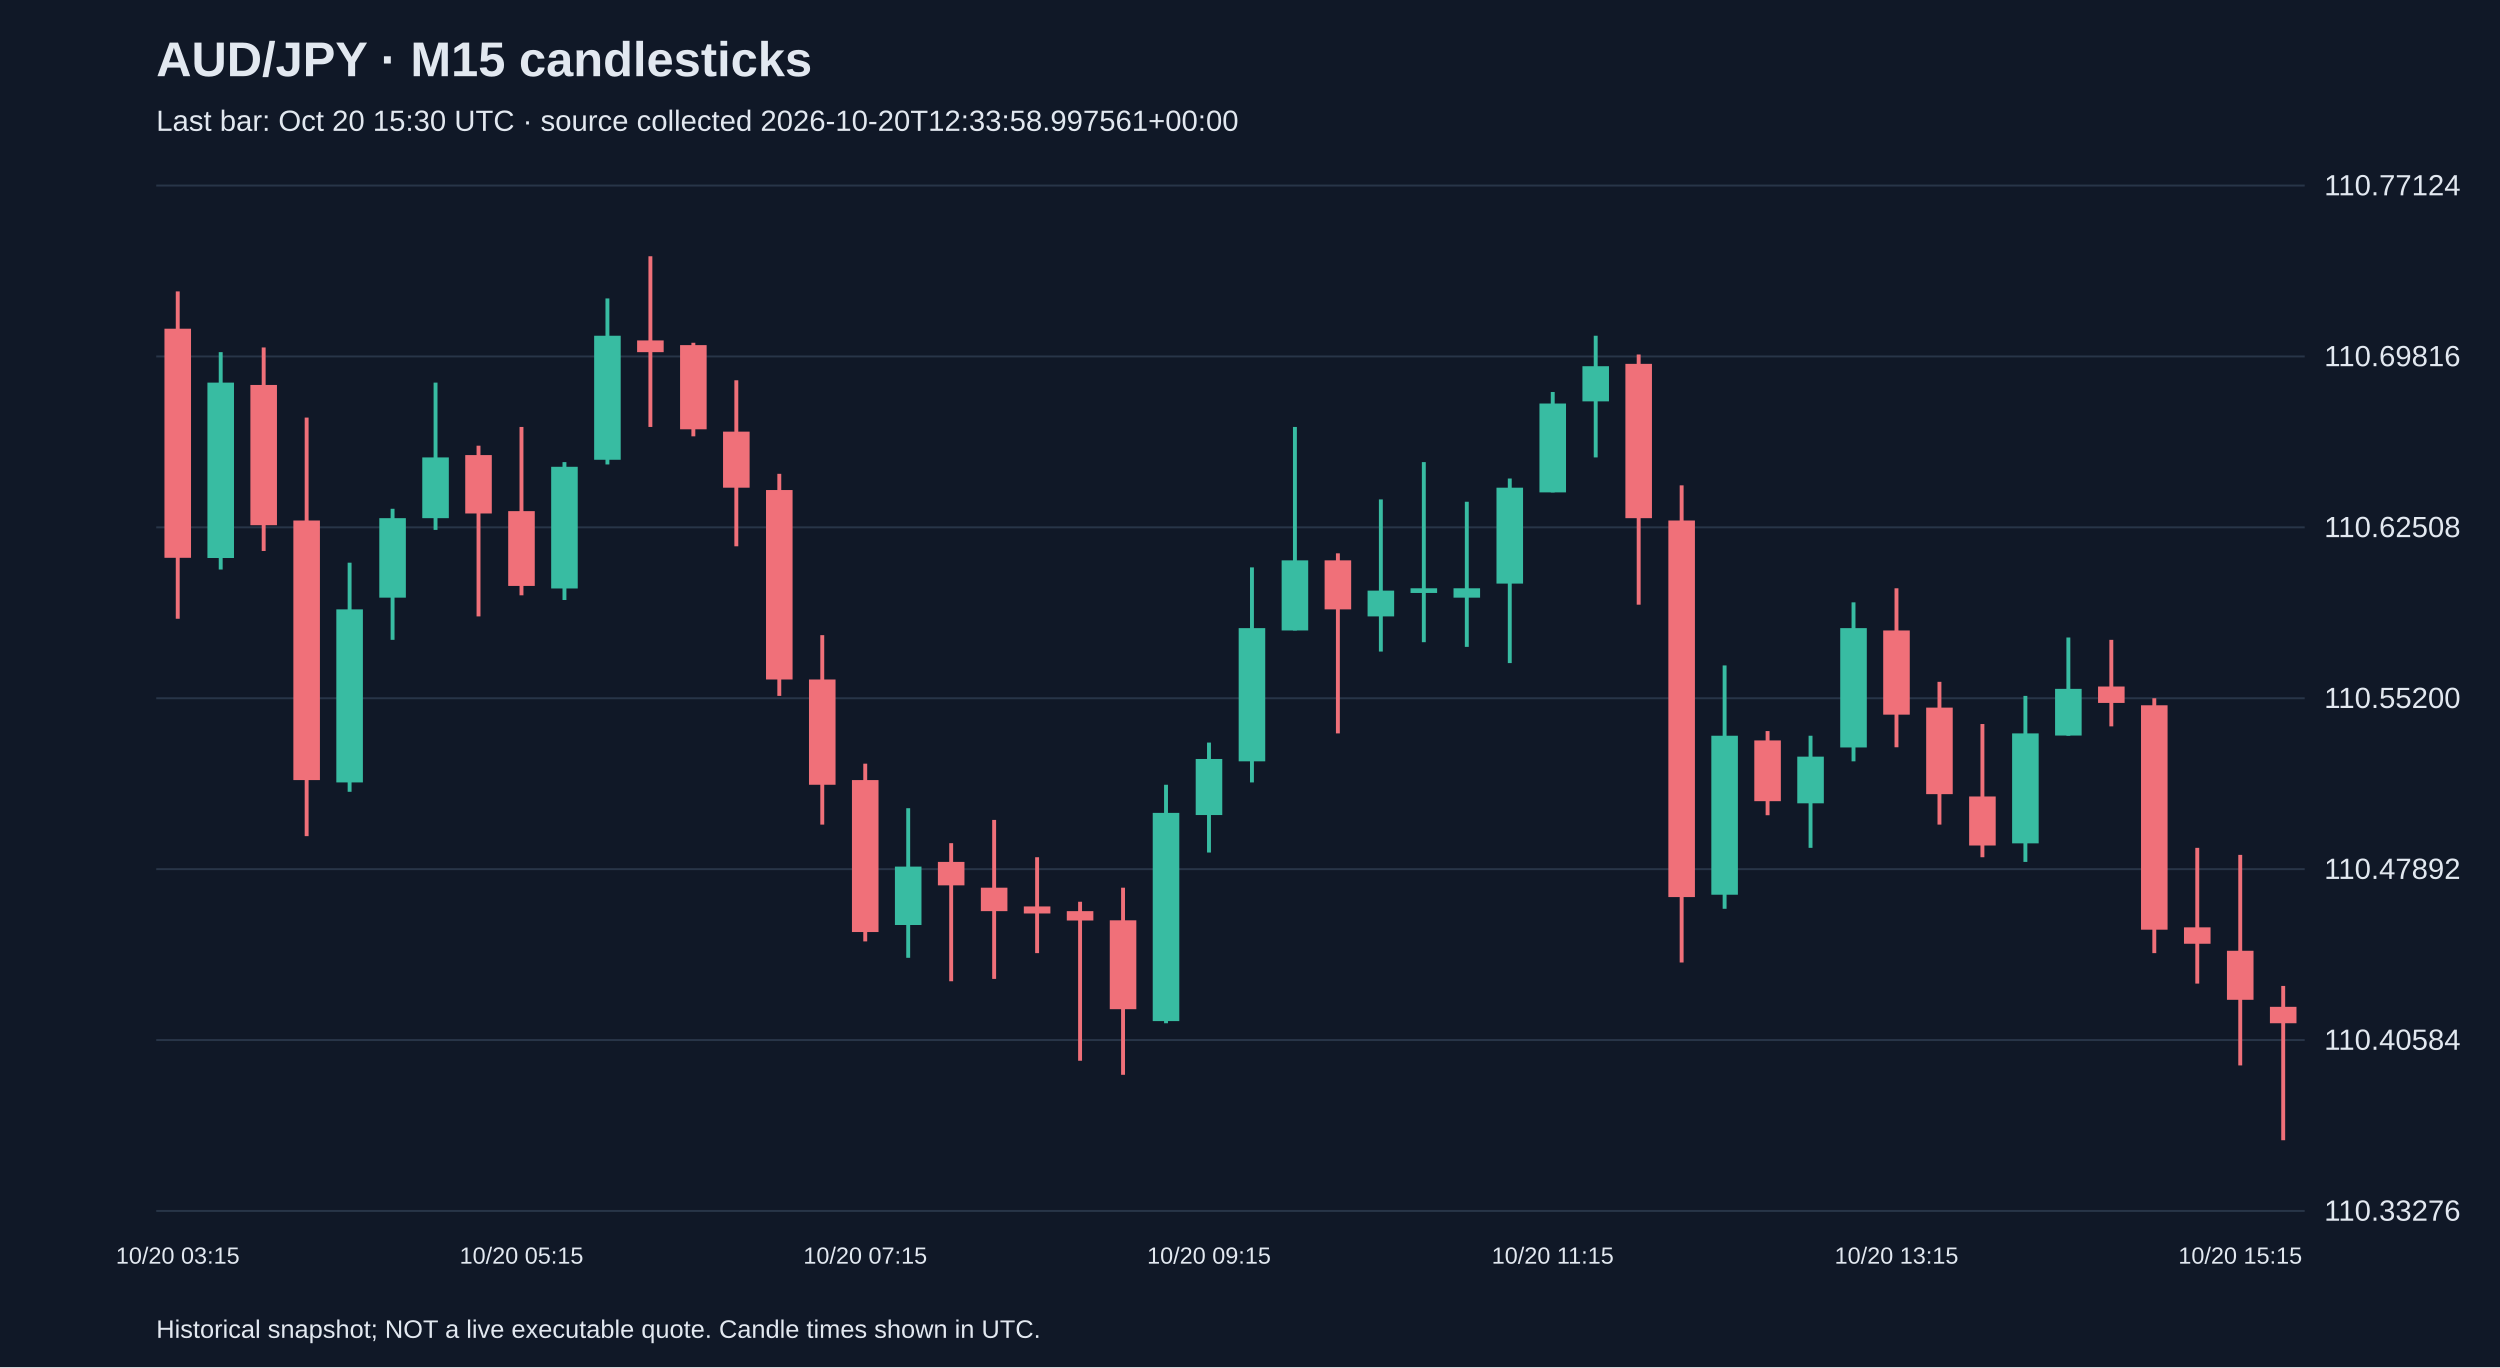
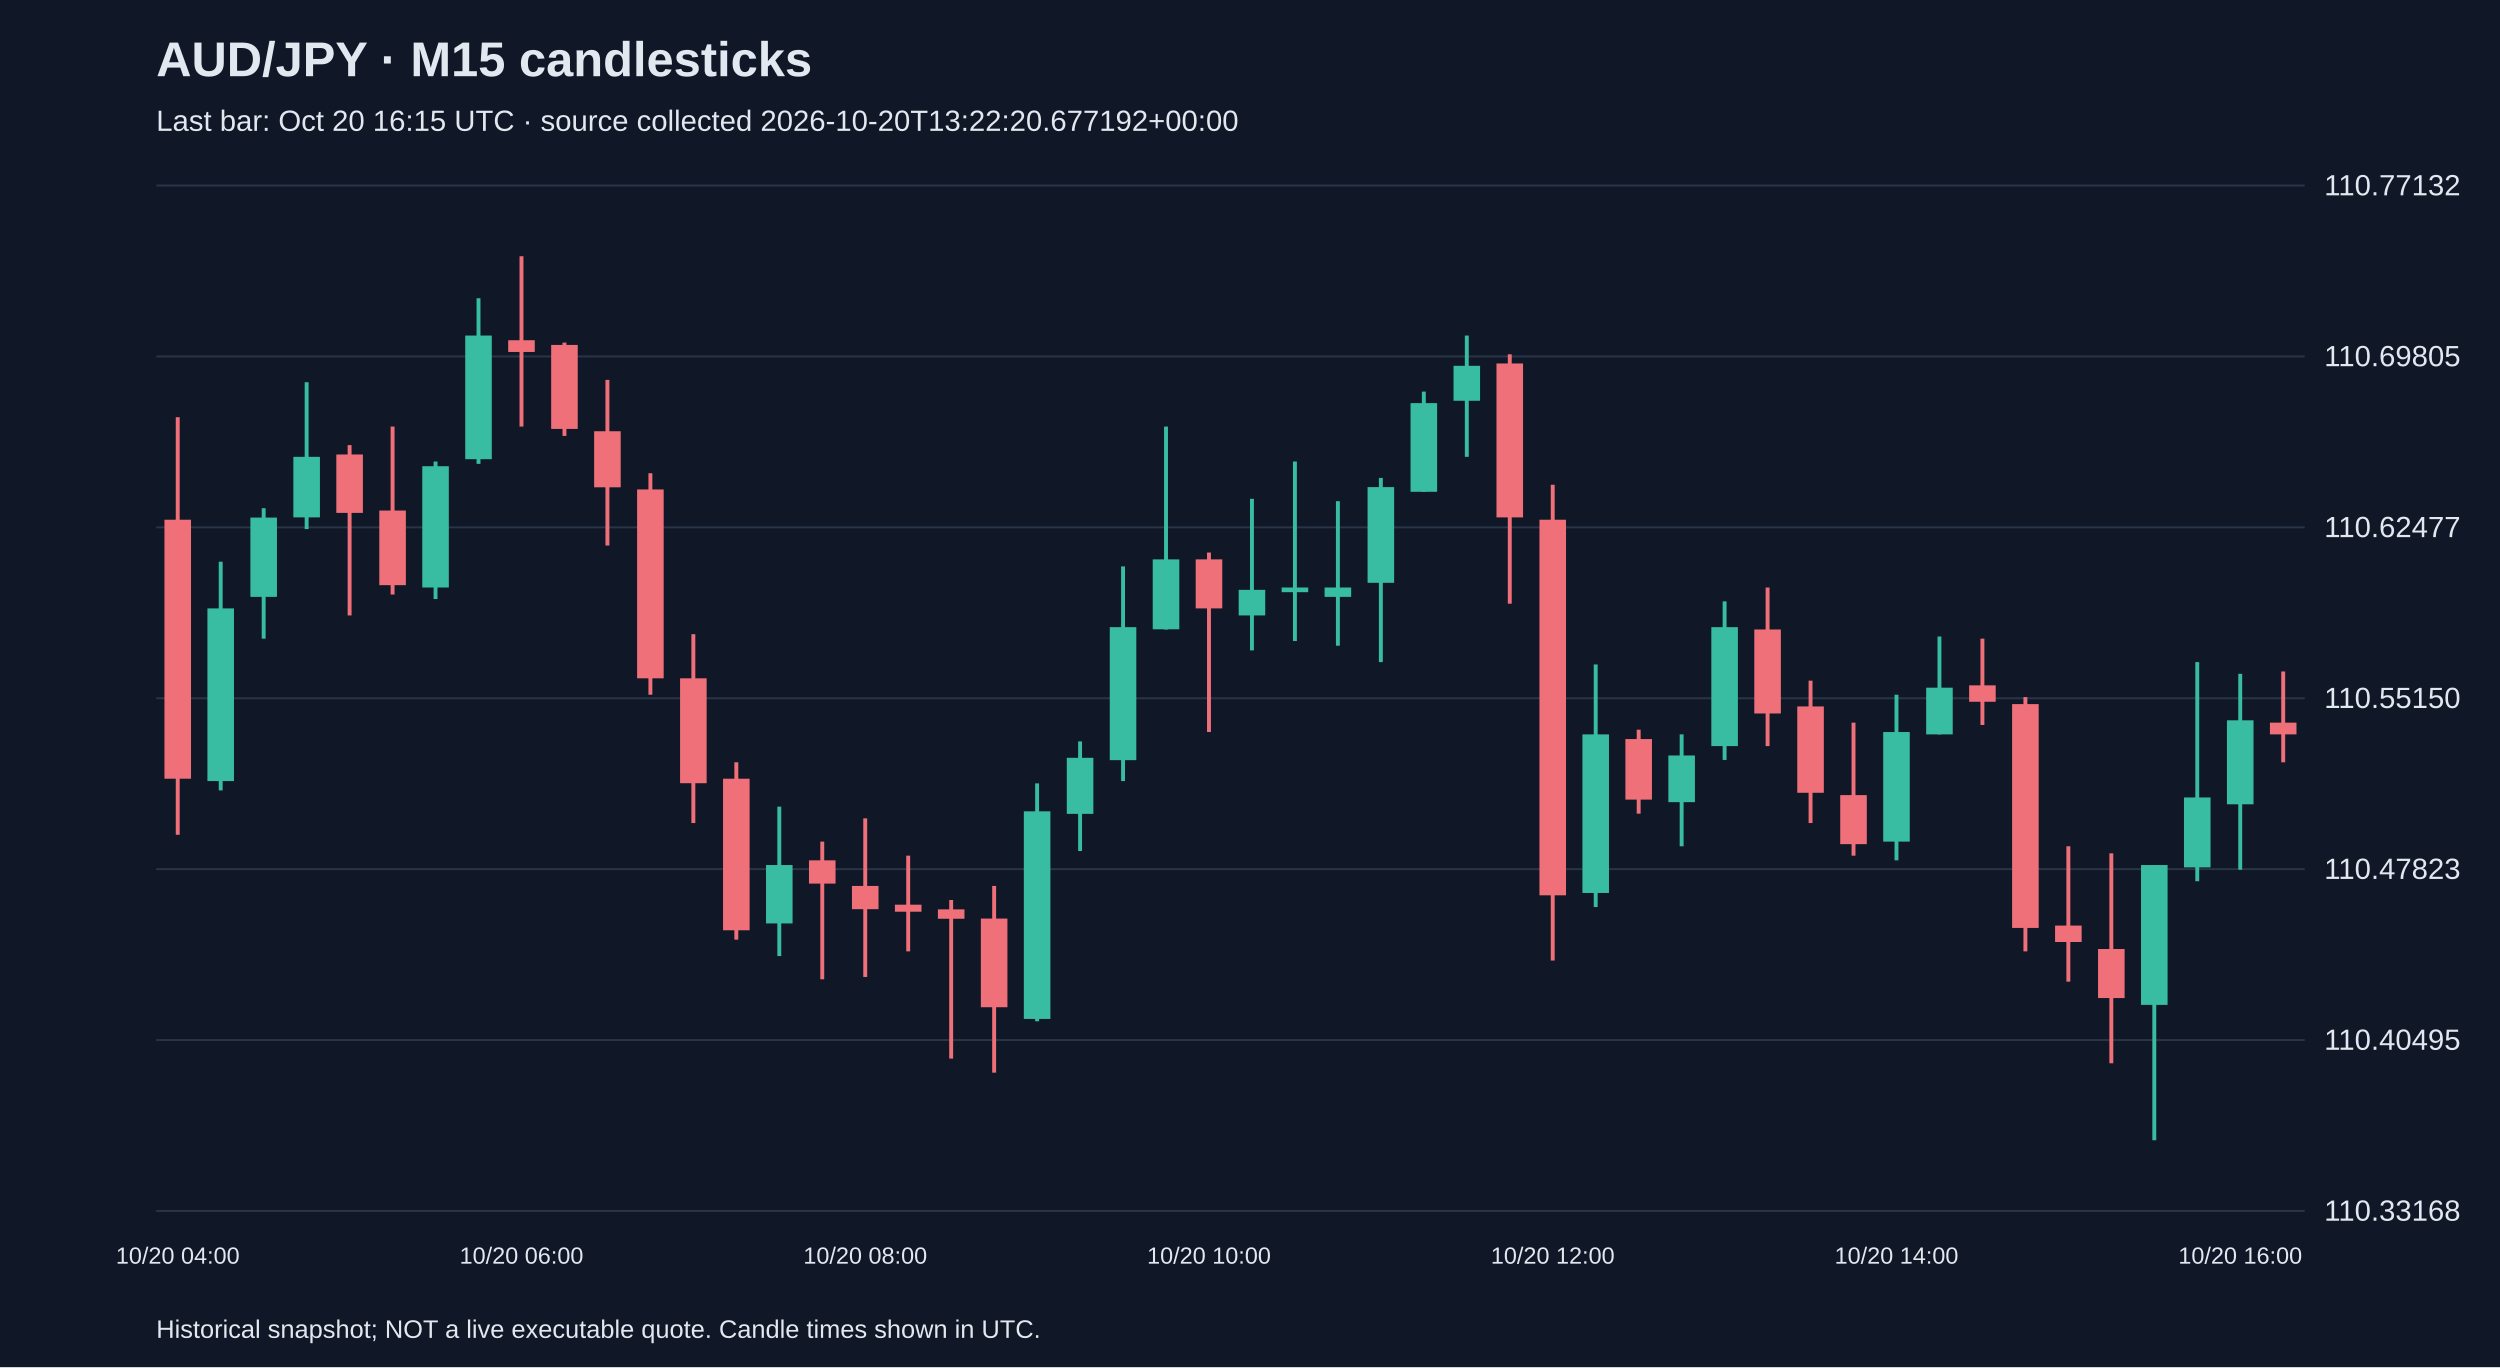
<svg xmlns="http://www.w3.org/2000/svg" viewBox="0 0 1280 700">
  <rect width="100%" height="100%" fill="#101827" />
  <style>text{font-family:Arial,sans-serif;fill:#e2e8f0}</style>
  <text x="80" y="39" font-size="25" font-weight="bold">AUD/JPY · M15 candlesticks</text>
-   <text x="80" y="67" font-size="15" fill="#a6b1c5">Last bar: Oct 20 15:30 UTC · source collected 2026-10-20T12:33:58.997561+00:00</text>
+   <text x="80" y="67" font-size="15" fill="#a6b1c5">Last bar: Oct 20 16:15 UTC · source collected 2026-10-20T13:22:20.677192+00:00</text>
  <line x1="80" y1="620.0" x2="1180" y2="620.0" stroke="#283548" />
-   <text x="1190" y="625.0" font-size="15">110.33276</text>
+   <text x="1190" y="625.0" font-size="15">110.33168</text>
  <line x1="80" y1="532.5" x2="1180" y2="532.5" stroke="#283548" />
-   <text x="1190" y="537.5" font-size="15">110.40584</text>
+   <text x="1190" y="537.5" font-size="15">110.40495</text>
  <line x1="80" y1="445.0" x2="1180" y2="445.0" stroke="#283548" />
-   <text x="1190" y="450.0" font-size="15">110.47892</text>
+   <text x="1190" y="450.0" font-size="15">110.47823</text>
  <line x1="80" y1="357.5" x2="1180" y2="357.5" stroke="#283548" />
-   <text x="1190" y="362.5" font-size="15">110.55200</text>
+   <text x="1190" y="362.5" font-size="15">110.55150</text>
  <line x1="80" y1="270.0" x2="1180" y2="270.0" stroke="#283548" />
-   <text x="1190" y="275.0" font-size="15">110.62508</text>
+   <text x="1190" y="275.0" font-size="15">110.62477</text>
  <line x1="80" y1="182.5" x2="1180" y2="182.5" stroke="#283548" />
-   <text x="1190" y="187.5" font-size="15">110.69816</text>
+   <text x="1190" y="187.5" font-size="15">110.69805</text>
  <line x1="80" y1="95.0" x2="1180" y2="95.0" stroke="#283548" />
-   <text x="1190" y="100.0" font-size="15">110.77124</text>
-   <line x1="91.0" y1="149.2" x2="91.0" y2="316.8" stroke="#f07079" stroke-width="2" />
-   <rect x="84.2" y="168.3" width="13.6" height="117.3" fill="#f07079" />
-   <text x="91.0" y="647" text-anchor="middle" font-size="12">10/20 03:15</text>
-   <line x1="113.0" y1="180.3" x2="113.0" y2="291.6" stroke="#38bca2" stroke-width="2" />
-   <rect x="106.2" y="195.9" width="13.6" height="89.8" fill="#38bca2" />
-   <line x1="135.0" y1="177.9" x2="135.0" y2="282.1" stroke="#f07079" stroke-width="2" />
-   <rect x="128.2" y="197.1" width="13.6" height="71.8" fill="#f07079" />
-   <line x1="157.0" y1="213.8" x2="157.0" y2="428.1" stroke="#f07079" stroke-width="2" />
-   <rect x="150.2" y="266.5" width="13.6" height="132.9" fill="#f07079" />
-   <line x1="179.0" y1="288.1" x2="179.0" y2="405.4" stroke="#38bca2" stroke-width="2" />
-   <rect x="172.2" y="312.0" width="13.6" height="88.6" fill="#38bca2" />
-   <line x1="201.0" y1="260.5" x2="201.0" y2="327.6" stroke="#38bca2" stroke-width="2" />
-   <rect x="194.2" y="265.3" width="13.6" height="40.7" fill="#38bca2" />
-   <line x1="223.0" y1="195.9" x2="223.0" y2="271.3" stroke="#38bca2" stroke-width="2" />
-   <rect x="216.2" y="234.2" width="13.6" height="31.1" fill="#38bca2" />
-   <line x1="245.0" y1="228.2" x2="245.0" y2="315.6" stroke="#f07079" stroke-width="2" />
-   <rect x="238.2" y="233.0" width="13.6" height="29.9" fill="#f07079" />
-   <line x1="267.0" y1="218.6" x2="267.0" y2="304.8" stroke="#f07079" stroke-width="2" />
-   <rect x="260.2" y="261.7" width="13.6" height="38.3" fill="#f07079" />
-   <text x="267.0" y="647" text-anchor="middle" font-size="12">10/20 05:15</text>
-   <line x1="289.0" y1="236.6" x2="289.0" y2="307.2" stroke="#38bca2" stroke-width="2" />
-   <rect x="282.2" y="239.0" width="13.6" height="62.3" fill="#38bca2" />
-   <line x1="311.0" y1="152.8" x2="311.0" y2="237.8" stroke="#38bca2" stroke-width="2" />
-   <rect x="304.2" y="171.9" width="13.6" height="63.5" fill="#38bca2" />
-   <line x1="333.0" y1="131.2" x2="333.0" y2="218.6" stroke="#f07079" stroke-width="2" />
-   <rect x="326.2" y="174.3" width="13.6" height="6.0" fill="#f07079" />
-   <line x1="355.0" y1="175.5" x2="355.0" y2="223.4" stroke="#f07079" stroke-width="2" />
-   <rect x="348.2" y="176.7" width="13.6" height="43.1" fill="#f07079" />
-   <line x1="377.0" y1="194.7" x2="377.0" y2="279.7" stroke="#f07079" stroke-width="2" />
-   <rect x="370.2" y="221.0" width="13.6" height="28.7" fill="#f07079" />
-   <line x1="399.0" y1="242.6" x2="399.0" y2="356.3" stroke="#f07079" stroke-width="2" />
-   <rect x="392.2" y="250.9" width="13.6" height="97.0" fill="#f07079" />
-   <line x1="421.0" y1="325.2" x2="421.0" y2="422.2" stroke="#f07079" stroke-width="2" />
-   <rect x="414.2" y="347.9" width="13.6" height="53.9" fill="#f07079" />
-   <line x1="443.0" y1="391.0" x2="443.0" y2="482.0" stroke="#f07079" stroke-width="2" />
-   <rect x="436.2" y="399.4" width="13.6" height="77.8" fill="#f07079" />
-   <text x="443.0" y="647" text-anchor="middle" font-size="12">10/20 07:15</text>
-   <line x1="465.0" y1="413.8" x2="465.0" y2="490.4" stroke="#38bca2" stroke-width="2" />
-   <rect x="458.2" y="443.7" width="13.6" height="29.9" fill="#38bca2" />
-   <line x1="487.0" y1="431.7" x2="487.0" y2="502.4" stroke="#f07079" stroke-width="2" />
-   <rect x="480.2" y="441.3" width="13.6" height="12.0" fill="#f07079" />
-   <line x1="509.0" y1="419.8" x2="509.0" y2="501.2" stroke="#f07079" stroke-width="2" />
-   <rect x="502.2" y="454.5" width="13.6" height="12.0" fill="#f07079" />
-   <line x1="531.0" y1="438.9" x2="531.0" y2="488.0" stroke="#f07079" stroke-width="2" />
-   <rect x="524.2" y="464.1" width="13.6" height="3.6" fill="#f07079" />
-   <line x1="553.0" y1="461.7" x2="553.0" y2="543.1" stroke="#f07079" stroke-width="2" />
-   <rect x="546.2" y="466.5" width="13.6" height="4.8" fill="#f07079" />
-   <line x1="575.0" y1="454.5" x2="575.0" y2="550.3" stroke="#f07079" stroke-width="2" />
-   <rect x="568.2" y="471.2" width="13.6" height="45.5" fill="#f07079" />
-   <line x1="597.0" y1="401.8" x2="597.0" y2="523.9" stroke="#38bca2" stroke-width="2" />
-   <rect x="590.2" y="416.2" width="13.6" height="106.6" fill="#38bca2" />
-   <line x1="619.0" y1="380.2" x2="619.0" y2="436.5" stroke="#38bca2" stroke-width="2" />
-   <rect x="612.2" y="388.6" width="13.6" height="28.7" fill="#38bca2" />
-   <text x="619.0" y="647" text-anchor="middle" font-size="12">10/20 09:15</text>
-   <line x1="641.0" y1="290.5" x2="641.0" y2="400.6" stroke="#38bca2" stroke-width="2" />
-   <rect x="634.2" y="321.6" width="13.6" height="68.2" fill="#38bca2" />
-   <line x1="663.0" y1="218.6" x2="663.0" y2="322.8" stroke="#38bca2" stroke-width="2" />
-   <rect x="656.2" y="286.9" width="13.6" height="35.9" fill="#38bca2" />
-   <line x1="685.0" y1="283.3" x2="685.0" y2="375.5" stroke="#f07079" stroke-width="2" />
-   <rect x="678.2" y="286.9" width="13.6" height="25.1" fill="#f07079" />
-   <line x1="707.0" y1="255.7" x2="707.0" y2="333.6" stroke="#38bca2" stroke-width="2" />
-   <rect x="700.2" y="302.4" width="13.6" height="13.2" fill="#38bca2" />
-   <line x1="729.0" y1="236.6" x2="729.0" y2="328.8" stroke="#38bca2" stroke-width="2" />
-   <rect x="722.2" y="301.2" width="13.6" height="2.4" fill="#38bca2" />
-   <line x1="751.0" y1="256.9" x2="751.0" y2="331.2" stroke="#38bca2" stroke-width="2" />
-   <rect x="744.2" y="301.2" width="13.6" height="4.8" fill="#38bca2" />
-   <line x1="773.0" y1="245.0" x2="773.0" y2="339.5" stroke="#38bca2" stroke-width="2" />
-   <rect x="766.2" y="249.7" width="13.6" height="49.1" fill="#38bca2" />
-   <line x1="795.0" y1="200.7" x2="795.0" y2="252.1" stroke="#38bca2" stroke-width="2" />
-   <rect x="788.2" y="206.6" width="13.6" height="45.5" fill="#38bca2" />
-   <text x="795.0" y="647" text-anchor="middle" font-size="12">10/20 11:15</text>
-   <line x1="817.0" y1="171.9" x2="817.0" y2="234.2" stroke="#38bca2" stroke-width="2" />
-   <rect x="810.2" y="187.5" width="13.6" height="18.0" fill="#38bca2" />
-   <line x1="839.0" y1="181.5" x2="839.0" y2="309.6" stroke="#f07079" stroke-width="2" />
-   <rect x="832.2" y="186.3" width="13.6" height="79.0" fill="#f07079" />
-   <line x1="861.0" y1="248.5" x2="861.0" y2="492.8" stroke="#f07079" stroke-width="2" />
-   <rect x="854.2" y="266.5" width="13.6" height="192.8" fill="#f07079" />
-   <line x1="883.0" y1="340.7" x2="883.0" y2="465.3" stroke="#38bca2" stroke-width="2" />
-   <rect x="876.2" y="376.7" width="13.6" height="81.4" fill="#38bca2" />
-   <line x1="905.0" y1="374.3" x2="905.0" y2="417.4" stroke="#f07079" stroke-width="2" />
-   <rect x="898.2" y="379.1" width="13.6" height="31.1" fill="#f07079" />
-   <line x1="927.0" y1="376.7" x2="927.0" y2="434.1" stroke="#38bca2" stroke-width="2" />
-   <rect x="920.2" y="387.4" width="13.6" height="23.9" fill="#38bca2" />
-   <line x1="949.0" y1="308.4" x2="949.0" y2="389.8" stroke="#38bca2" stroke-width="2" />
-   <rect x="942.2" y="321.6" width="13.6" height="61.1" fill="#38bca2" />
-   <line x1="971.0" y1="301.2" x2="971.0" y2="382.6" stroke="#f07079" stroke-width="2" />
-   <rect x="964.2" y="322.8" width="13.6" height="43.1" fill="#f07079" />
-   <text x="971.0" y="647" text-anchor="middle" font-size="12">10/20 13:15</text>
-   <line x1="993.0" y1="349.1" x2="993.0" y2="422.2" stroke="#f07079" stroke-width="2" />
-   <rect x="986.2" y="362.3" width="13.6" height="44.3" fill="#f07079" />
-   <line x1="1015.0" y1="370.7" x2="1015.0" y2="438.9" stroke="#f07079" stroke-width="2" />
-   <rect x="1008.2" y="407.8" width="13.6" height="25.1" fill="#f07079" />
-   <line x1="1037.0" y1="356.3" x2="1037.0" y2="441.3" stroke="#38bca2" stroke-width="2" />
-   <rect x="1030.2" y="375.5" width="13.6" height="56.3" fill="#38bca2" />
-   <line x1="1059.0" y1="326.4" x2="1059.0" y2="376.7" stroke="#38bca2" stroke-width="2" />
-   <rect x="1052.2" y="352.7" width="13.6" height="23.9" fill="#38bca2" />
-   <line x1="1081.0" y1="327.6" x2="1081.0" y2="371.9" stroke="#f07079" stroke-width="2" />
-   <rect x="1074.2" y="351.5" width="13.6" height="8.4" fill="#f07079" />
-   <line x1="1103.0" y1="357.5" x2="1103.0" y2="488.0" stroke="#f07079" stroke-width="2" />
-   <rect x="1096.2" y="361.1" width="13.6" height="114.9" fill="#f07079" />
-   <line x1="1125.0" y1="434.1" x2="1125.0" y2="503.6" stroke="#f07079" stroke-width="2" />
-   <rect x="1118.2" y="474.8" width="13.6" height="8.4" fill="#f07079" />
-   <line x1="1147.0" y1="437.7" x2="1147.0" y2="545.5" stroke="#f07079" stroke-width="2" />
-   <rect x="1140.2" y="486.8" width="13.6" height="25.1" fill="#f07079" />
-   <text x="1147.0" y="647" text-anchor="middle" font-size="12">10/20 15:15</text>
-   <line x1="1169.0" y1="504.8" x2="1169.0" y2="583.8" stroke="#f07079" stroke-width="2" />
-   <rect x="1162.2" y="515.5" width="13.6" height="8.4" fill="#f07079" />
+   <text x="1190" y="100.0" font-size="15">110.77132</text>
+   <line x1="91.0" y1="213.6" x2="91.0" y2="427.4" stroke="#f07079" stroke-width="2" />
+   <rect x="84.2" y="266.1" width="13.6" height="132.6" fill="#f07079" />
+   <text x="91.0" y="647" text-anchor="middle" font-size="12">10/20 04:00</text>
+   <line x1="113.0" y1="287.6" x2="113.0" y2="404.7" stroke="#38bca2" stroke-width="2" />
+   <rect x="106.2" y="311.5" width="13.6" height="88.4" fill="#38bca2" />
+   <line x1="135.0" y1="260.2" x2="135.0" y2="327.0" stroke="#38bca2" stroke-width="2" />
+   <rect x="128.2" y="265.0" width="13.6" height="40.6" fill="#38bca2" />
+   <line x1="157.0" y1="195.7" x2="157.0" y2="270.9" stroke="#38bca2" stroke-width="2" />
+   <rect x="150.2" y="233.9" width="13.6" height="31.0" fill="#38bca2" />
+   <line x1="179.0" y1="227.9" x2="179.0" y2="315.1" stroke="#f07079" stroke-width="2" />
+   <rect x="172.2" y="232.7" width="13.6" height="29.9" fill="#f07079" />
+   <line x1="201.0" y1="218.4" x2="201.0" y2="304.4" stroke="#f07079" stroke-width="2" />
+   <rect x="194.2" y="261.4" width="13.6" height="38.2" fill="#f07079" />
+   <line x1="223.0" y1="236.3" x2="223.0" y2="306.7" stroke="#38bca2" stroke-width="2" />
+   <rect x="216.2" y="238.7" width="13.6" height="62.1" fill="#38bca2" />
+   <line x1="245.0" y1="152.7" x2="245.0" y2="237.5" stroke="#38bca2" stroke-width="2" />
+   <rect x="238.2" y="171.8" width="13.6" height="63.3" fill="#38bca2" />
+   <line x1="267.0" y1="131.2" x2="267.0" y2="218.4" stroke="#f07079" stroke-width="2" />
+   <rect x="260.2" y="174.2" width="13.6" height="6.0" fill="#f07079" />
+   <text x="267.0" y="647" text-anchor="middle" font-size="12">10/20 06:00</text>
+   <line x1="289.0" y1="175.4" x2="289.0" y2="223.2" stroke="#f07079" stroke-width="2" />
+   <rect x="282.2" y="176.6" width="13.6" height="43.0" fill="#f07079" />
+   <line x1="311.0" y1="194.5" x2="311.0" y2="279.3" stroke="#f07079" stroke-width="2" />
+   <rect x="304.2" y="220.8" width="13.6" height="28.7" fill="#f07079" />
+   <line x1="333.0" y1="242.3" x2="333.0" y2="355.7" stroke="#f07079" stroke-width="2" />
+   <rect x="326.2" y="250.6" width="13.6" height="96.7" fill="#f07079" />
+   <line x1="355.0" y1="324.7" x2="355.0" y2="421.4" stroke="#f07079" stroke-width="2" />
+   <rect x="348.2" y="347.3" width="13.6" height="53.7" fill="#f07079" />
+   <line x1="377.0" y1="390.3" x2="377.0" y2="481.1" stroke="#f07079" stroke-width="2" />
+   <rect x="370.2" y="398.7" width="13.6" height="77.6" fill="#f07079" />
+   <line x1="399.0" y1="413.0" x2="399.0" y2="489.5" stroke="#38bca2" stroke-width="2" />
+   <rect x="392.2" y="442.9" width="13.6" height="29.9" fill="#38bca2" />
+   <line x1="421.0" y1="430.9" x2="421.0" y2="501.4" stroke="#f07079" stroke-width="2" />
+   <rect x="414.2" y="440.5" width="13.6" height="11.9" fill="#f07079" />
+   <line x1="443.0" y1="419.0" x2="443.0" y2="500.2" stroke="#f07079" stroke-width="2" />
+   <rect x="436.2" y="453.6" width="13.6" height="11.9" fill="#f07079" />
+   <text x="443.0" y="647" text-anchor="middle" font-size="12">10/20 08:00</text>
+   <line x1="465.0" y1="438.1" x2="465.0" y2="487.1" stroke="#f07079" stroke-width="2" />
+   <rect x="458.2" y="463.2" width="13.6" height="3.6" fill="#f07079" />
+   <line x1="487.0" y1="460.8" x2="487.0" y2="542.0" stroke="#f07079" stroke-width="2" />
+   <rect x="480.2" y="465.6" width="13.6" height="4.8" fill="#f07079" />
+   <line x1="509.0" y1="453.6" x2="509.0" y2="549.2" stroke="#f07079" stroke-width="2" />
+   <rect x="502.2" y="470.3" width="13.6" height="45.4" fill="#f07079" />
+   <line x1="531.0" y1="401.1" x2="531.0" y2="522.9" stroke="#38bca2" stroke-width="2" />
+   <rect x="524.2" y="415.4" width="13.6" height="106.3" fill="#38bca2" />
+   <line x1="553.0" y1="379.6" x2="553.0" y2="435.7" stroke="#38bca2" stroke-width="2" />
+   <rect x="546.2" y="388.0" width="13.6" height="28.7" fill="#38bca2" />
+   <line x1="575.0" y1="290.0" x2="575.0" y2="399.9" stroke="#38bca2" stroke-width="2" />
+   <rect x="568.2" y="321.1" width="13.6" height="68.1" fill="#38bca2" />
+   <line x1="597.0" y1="218.4" x2="597.0" y2="322.3" stroke="#38bca2" stroke-width="2" />
+   <rect x="590.2" y="286.4" width="13.6" height="35.8" fill="#38bca2" />
+   <line x1="619.0" y1="282.9" x2="619.0" y2="374.8" stroke="#f07079" stroke-width="2" />
+   <rect x="612.2" y="286.4" width="13.6" height="25.1" fill="#f07079" />
+   <text x="619.0" y="647" text-anchor="middle" font-size="12">10/20 10:00</text>
+   <line x1="641.0" y1="255.4" x2="641.0" y2="333.0" stroke="#38bca2" stroke-width="2" />
+   <rect x="634.2" y="302.0" width="13.6" height="13.1" fill="#38bca2" />
+   <line x1="663.0" y1="236.3" x2="663.0" y2="328.2" stroke="#38bca2" stroke-width="2" />
+   <rect x="656.2" y="300.8" width="13.6" height="2.4" fill="#38bca2" />
+   <line x1="685.0" y1="256.6" x2="685.0" y2="330.6" stroke="#38bca2" stroke-width="2" />
+   <rect x="678.2" y="300.8" width="13.6" height="4.8" fill="#38bca2" />
+   <line x1="707.0" y1="244.7" x2="707.0" y2="339.0" stroke="#38bca2" stroke-width="2" />
+   <rect x="700.2" y="249.4" width="13.6" height="49.0" fill="#38bca2" />
+   <line x1="729.0" y1="200.5" x2="729.0" y2="251.8" stroke="#38bca2" stroke-width="2" />
+   <rect x="722.2" y="206.4" width="13.6" height="45.4" fill="#38bca2" />
+   <line x1="751.0" y1="171.8" x2="751.0" y2="233.9" stroke="#38bca2" stroke-width="2" />
+   <rect x="744.2" y="187.3" width="13.6" height="17.9" fill="#38bca2" />
+   <line x1="773.0" y1="181.4" x2="773.0" y2="309.1" stroke="#f07079" stroke-width="2" />
+   <rect x="766.2" y="186.1" width="13.6" height="78.8" fill="#f07079" />
+   <line x1="795.0" y1="248.2" x2="795.0" y2="491.8" stroke="#f07079" stroke-width="2" />
+   <rect x="788.2" y="266.1" width="13.6" height="192.3" fill="#f07079" />
+   <text x="795.0" y="647" text-anchor="middle" font-size="12">10/20 12:00</text>
+   <line x1="817.0" y1="340.2" x2="817.0" y2="464.4" stroke="#38bca2" stroke-width="2" />
+   <rect x="810.2" y="376.0" width="13.6" height="81.2" fill="#38bca2" />
+   <line x1="839.0" y1="373.6" x2="839.0" y2="416.6" stroke="#f07079" stroke-width="2" />
+   <rect x="832.2" y="378.4" width="13.6" height="31.0" fill="#f07079" />
+   <line x1="861.0" y1="376.0" x2="861.0" y2="433.3" stroke="#38bca2" stroke-width="2" />
+   <rect x="854.2" y="386.8" width="13.6" height="23.9" fill="#38bca2" />
+   <line x1="883.0" y1="307.9" x2="883.0" y2="389.1" stroke="#38bca2" stroke-width="2" />
+   <rect x="876.2" y="321.1" width="13.6" height="60.9" fill="#38bca2" />
+   <line x1="905.0" y1="300.8" x2="905.0" y2="382.0" stroke="#f07079" stroke-width="2" />
+   <rect x="898.2" y="322.3" width="13.6" height="43.0" fill="#f07079" />
+   <line x1="927.0" y1="348.5" x2="927.0" y2="421.4" stroke="#f07079" stroke-width="2" />
+   <rect x="920.2" y="361.7" width="13.6" height="44.2" fill="#f07079" />
+   <line x1="949.0" y1="370.0" x2="949.0" y2="438.1" stroke="#f07079" stroke-width="2" />
+   <rect x="942.2" y="407.1" width="13.6" height="25.1" fill="#f07079" />
+   <line x1="971.0" y1="355.7" x2="971.0" y2="440.5" stroke="#38bca2" stroke-width="2" />
+   <rect x="964.2" y="374.8" width="13.6" height="56.1" fill="#38bca2" />
+   <text x="971.0" y="647" text-anchor="middle" font-size="12">10/20 14:00</text>
+   <line x1="993.0" y1="325.9" x2="993.0" y2="376.0" stroke="#38bca2" stroke-width="2" />
+   <rect x="986.2" y="352.1" width="13.6" height="23.9" fill="#38bca2" />
+   <line x1="1015.0" y1="327.0" x2="1015.0" y2="371.2" stroke="#f07079" stroke-width="2" />
+   <rect x="1008.2" y="350.9" width="13.6" height="8.4" fill="#f07079" />
+   <line x1="1037.0" y1="356.9" x2="1037.0" y2="487.1" stroke="#f07079" stroke-width="2" />
+   <rect x="1030.2" y="360.5" width="13.6" height="114.6" fill="#f07079" />
+   <line x1="1059.0" y1="433.3" x2="1059.0" y2="502.6" stroke="#f07079" stroke-width="2" />
+   <rect x="1052.2" y="473.9" width="13.6" height="8.4" fill="#f07079" />
+   <line x1="1081.0" y1="436.9" x2="1081.0" y2="544.4" stroke="#f07079" stroke-width="2" />
+   <rect x="1074.2" y="485.9" width="13.6" height="25.1" fill="#f07079" />
+   <line x1="1103.0" y1="442.9" x2="1103.0" y2="583.8" stroke="#38bca2" stroke-width="2" />
+   <rect x="1096.2" y="442.9" width="13.6" height="71.6" fill="#38bca2" />
+   <line x1="1125.0" y1="339.0" x2="1125.0" y2="451.2" stroke="#38bca2" stroke-width="2" />
+   <rect x="1118.2" y="408.3" width="13.6" height="35.8" fill="#38bca2" />
+   <line x1="1147.0" y1="345.0" x2="1147.0" y2="445.3" stroke="#38bca2" stroke-width="2" />
+   <rect x="1140.2" y="368.8" width="13.6" height="43.0" fill="#38bca2" />
+   <text x="1147.0" y="647" text-anchor="middle" font-size="12">10/20 16:00</text>
+   <line x1="1169.0" y1="343.8" x2="1169.0" y2="390.3" stroke="#f07079" stroke-width="2" />
+   <rect x="1162.2" y="370.0" width="13.6" height="6.0" fill="#f07079" />
  <text x="80" y="685" font-size="13">Historical snapshot; NOT a live executable quote. Candle times shown in UTC.</text>
</svg>
